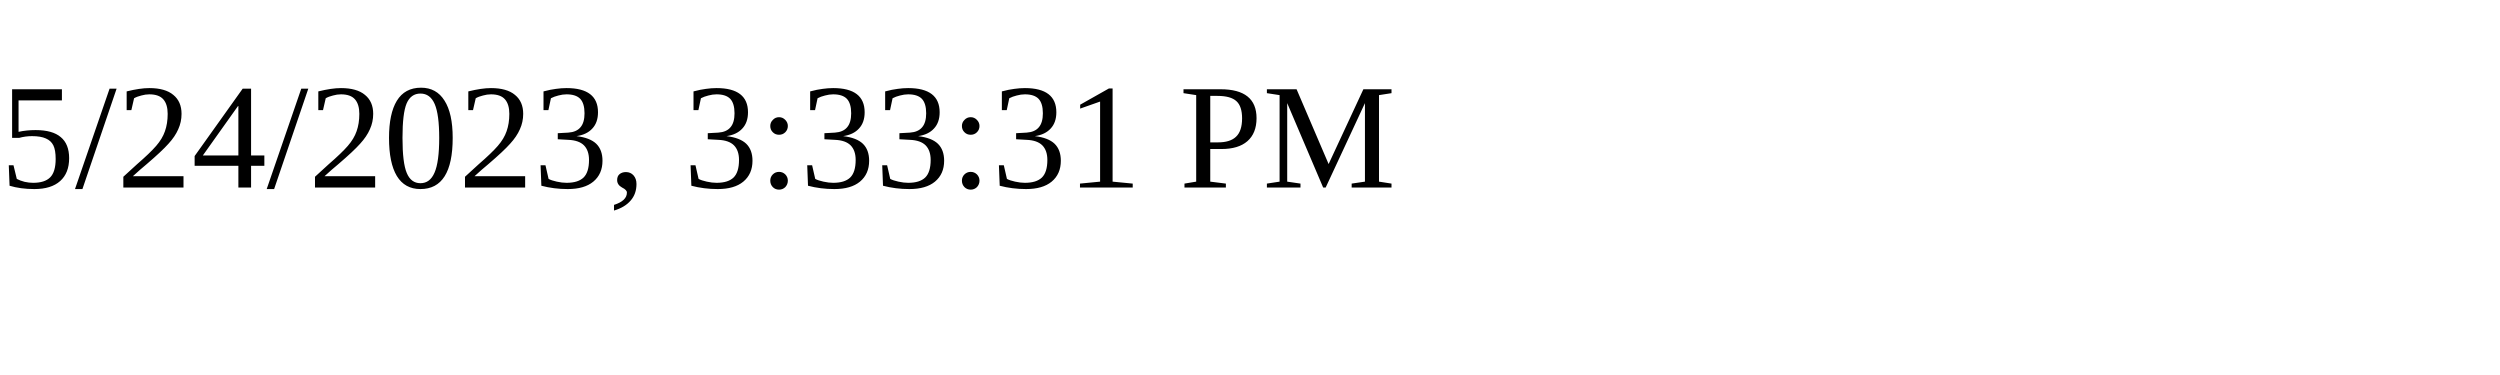
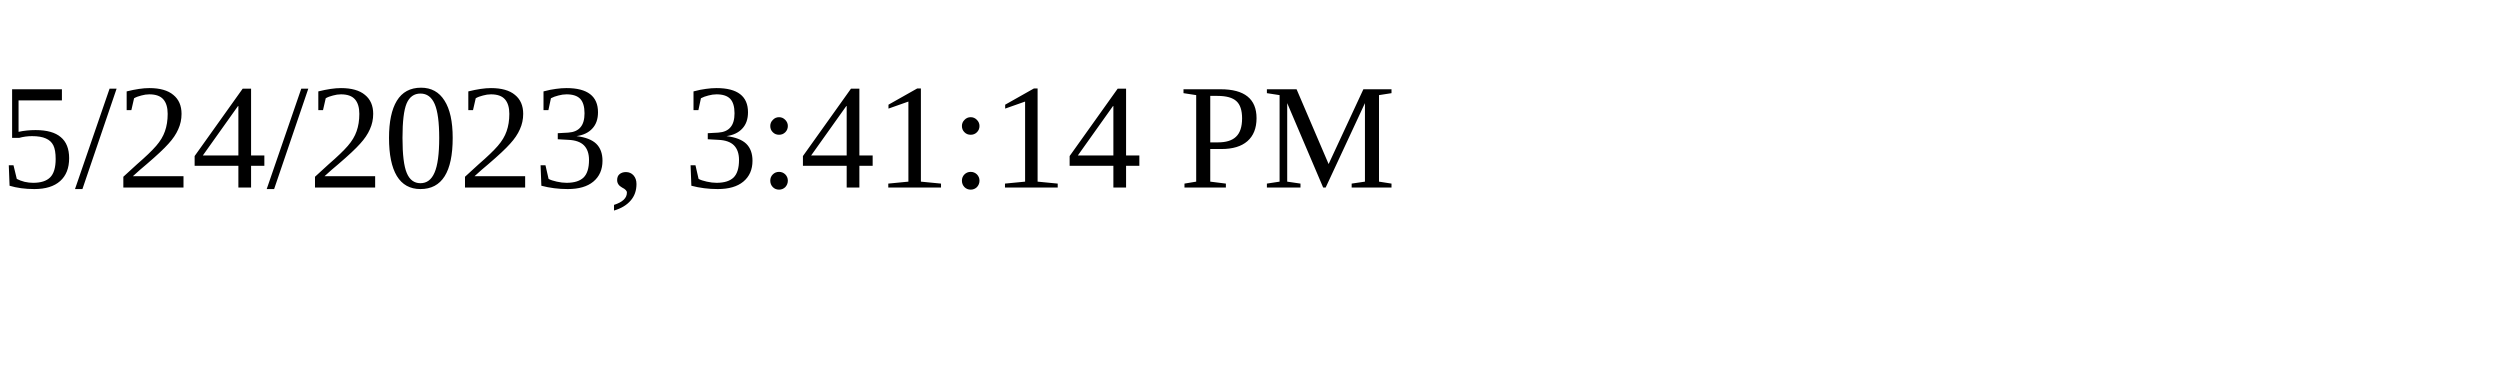
<svg xmlns="http://www.w3.org/2000/svg" height="30" width="200">
-   <text x="0" y="15">5/24/2023, 3:33:31 PM</text>
+   <text x="0" y="15">5/24/2023, 3:41:14 PM</text>
</svg>
